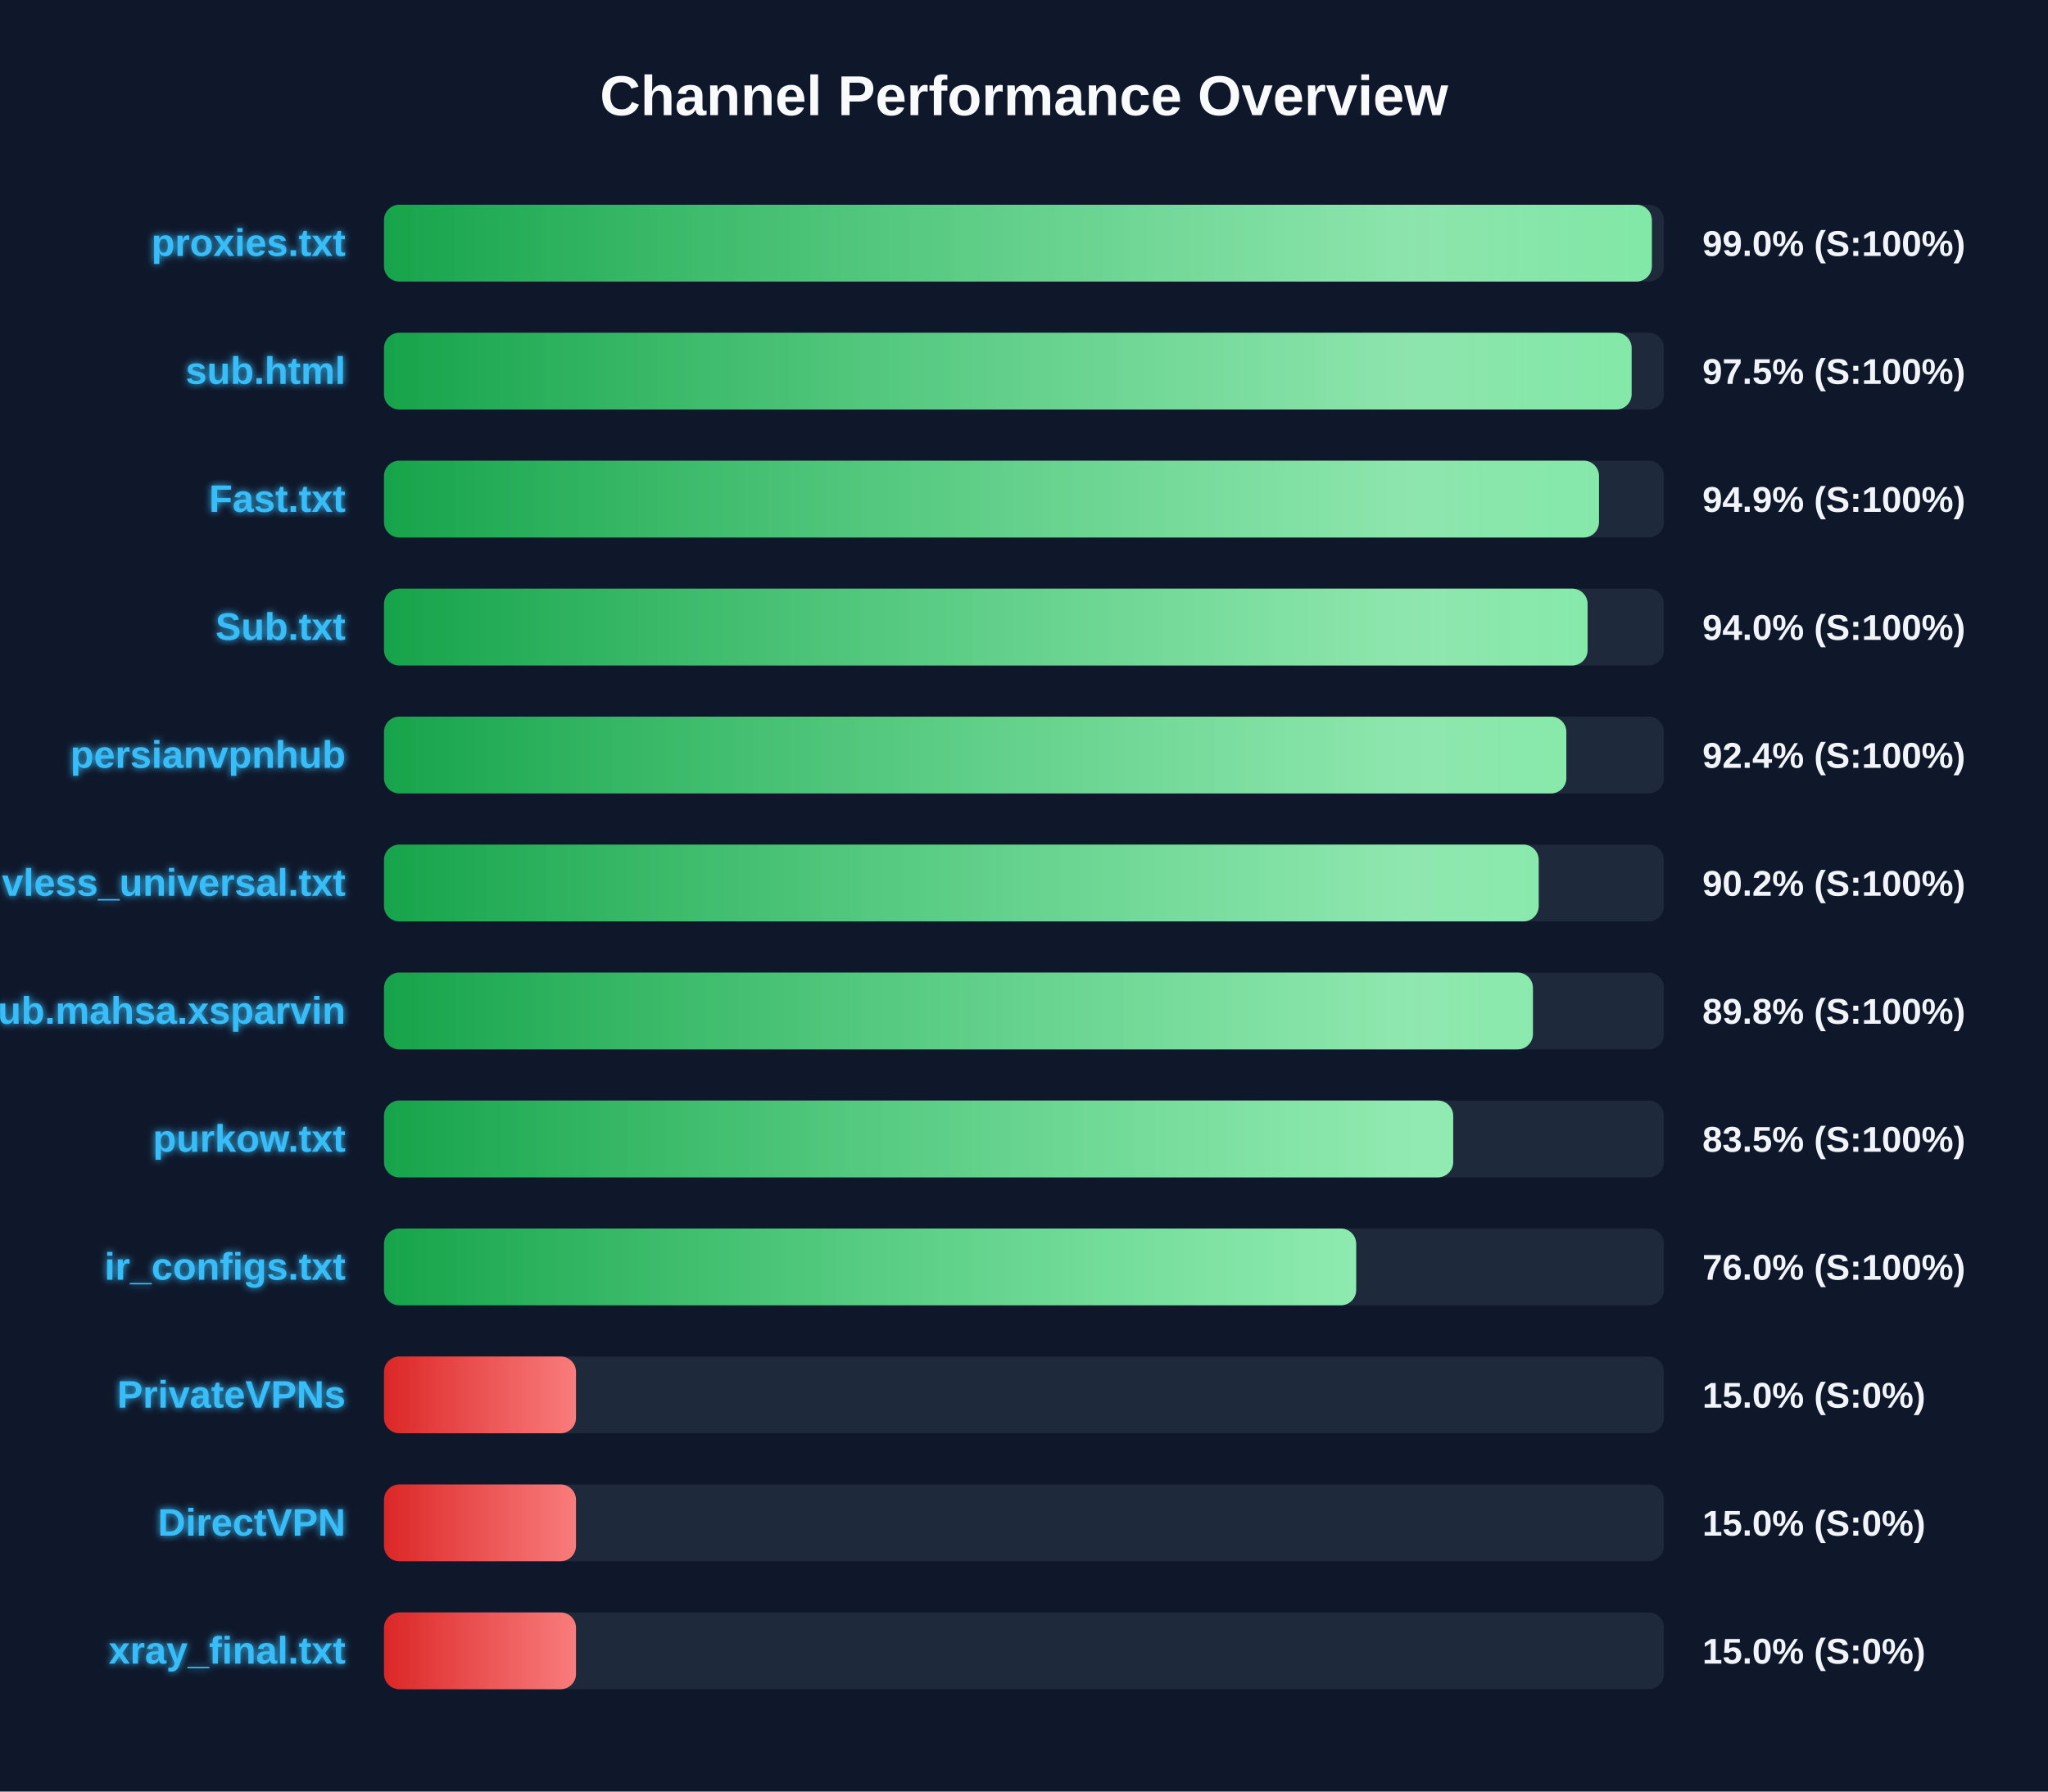
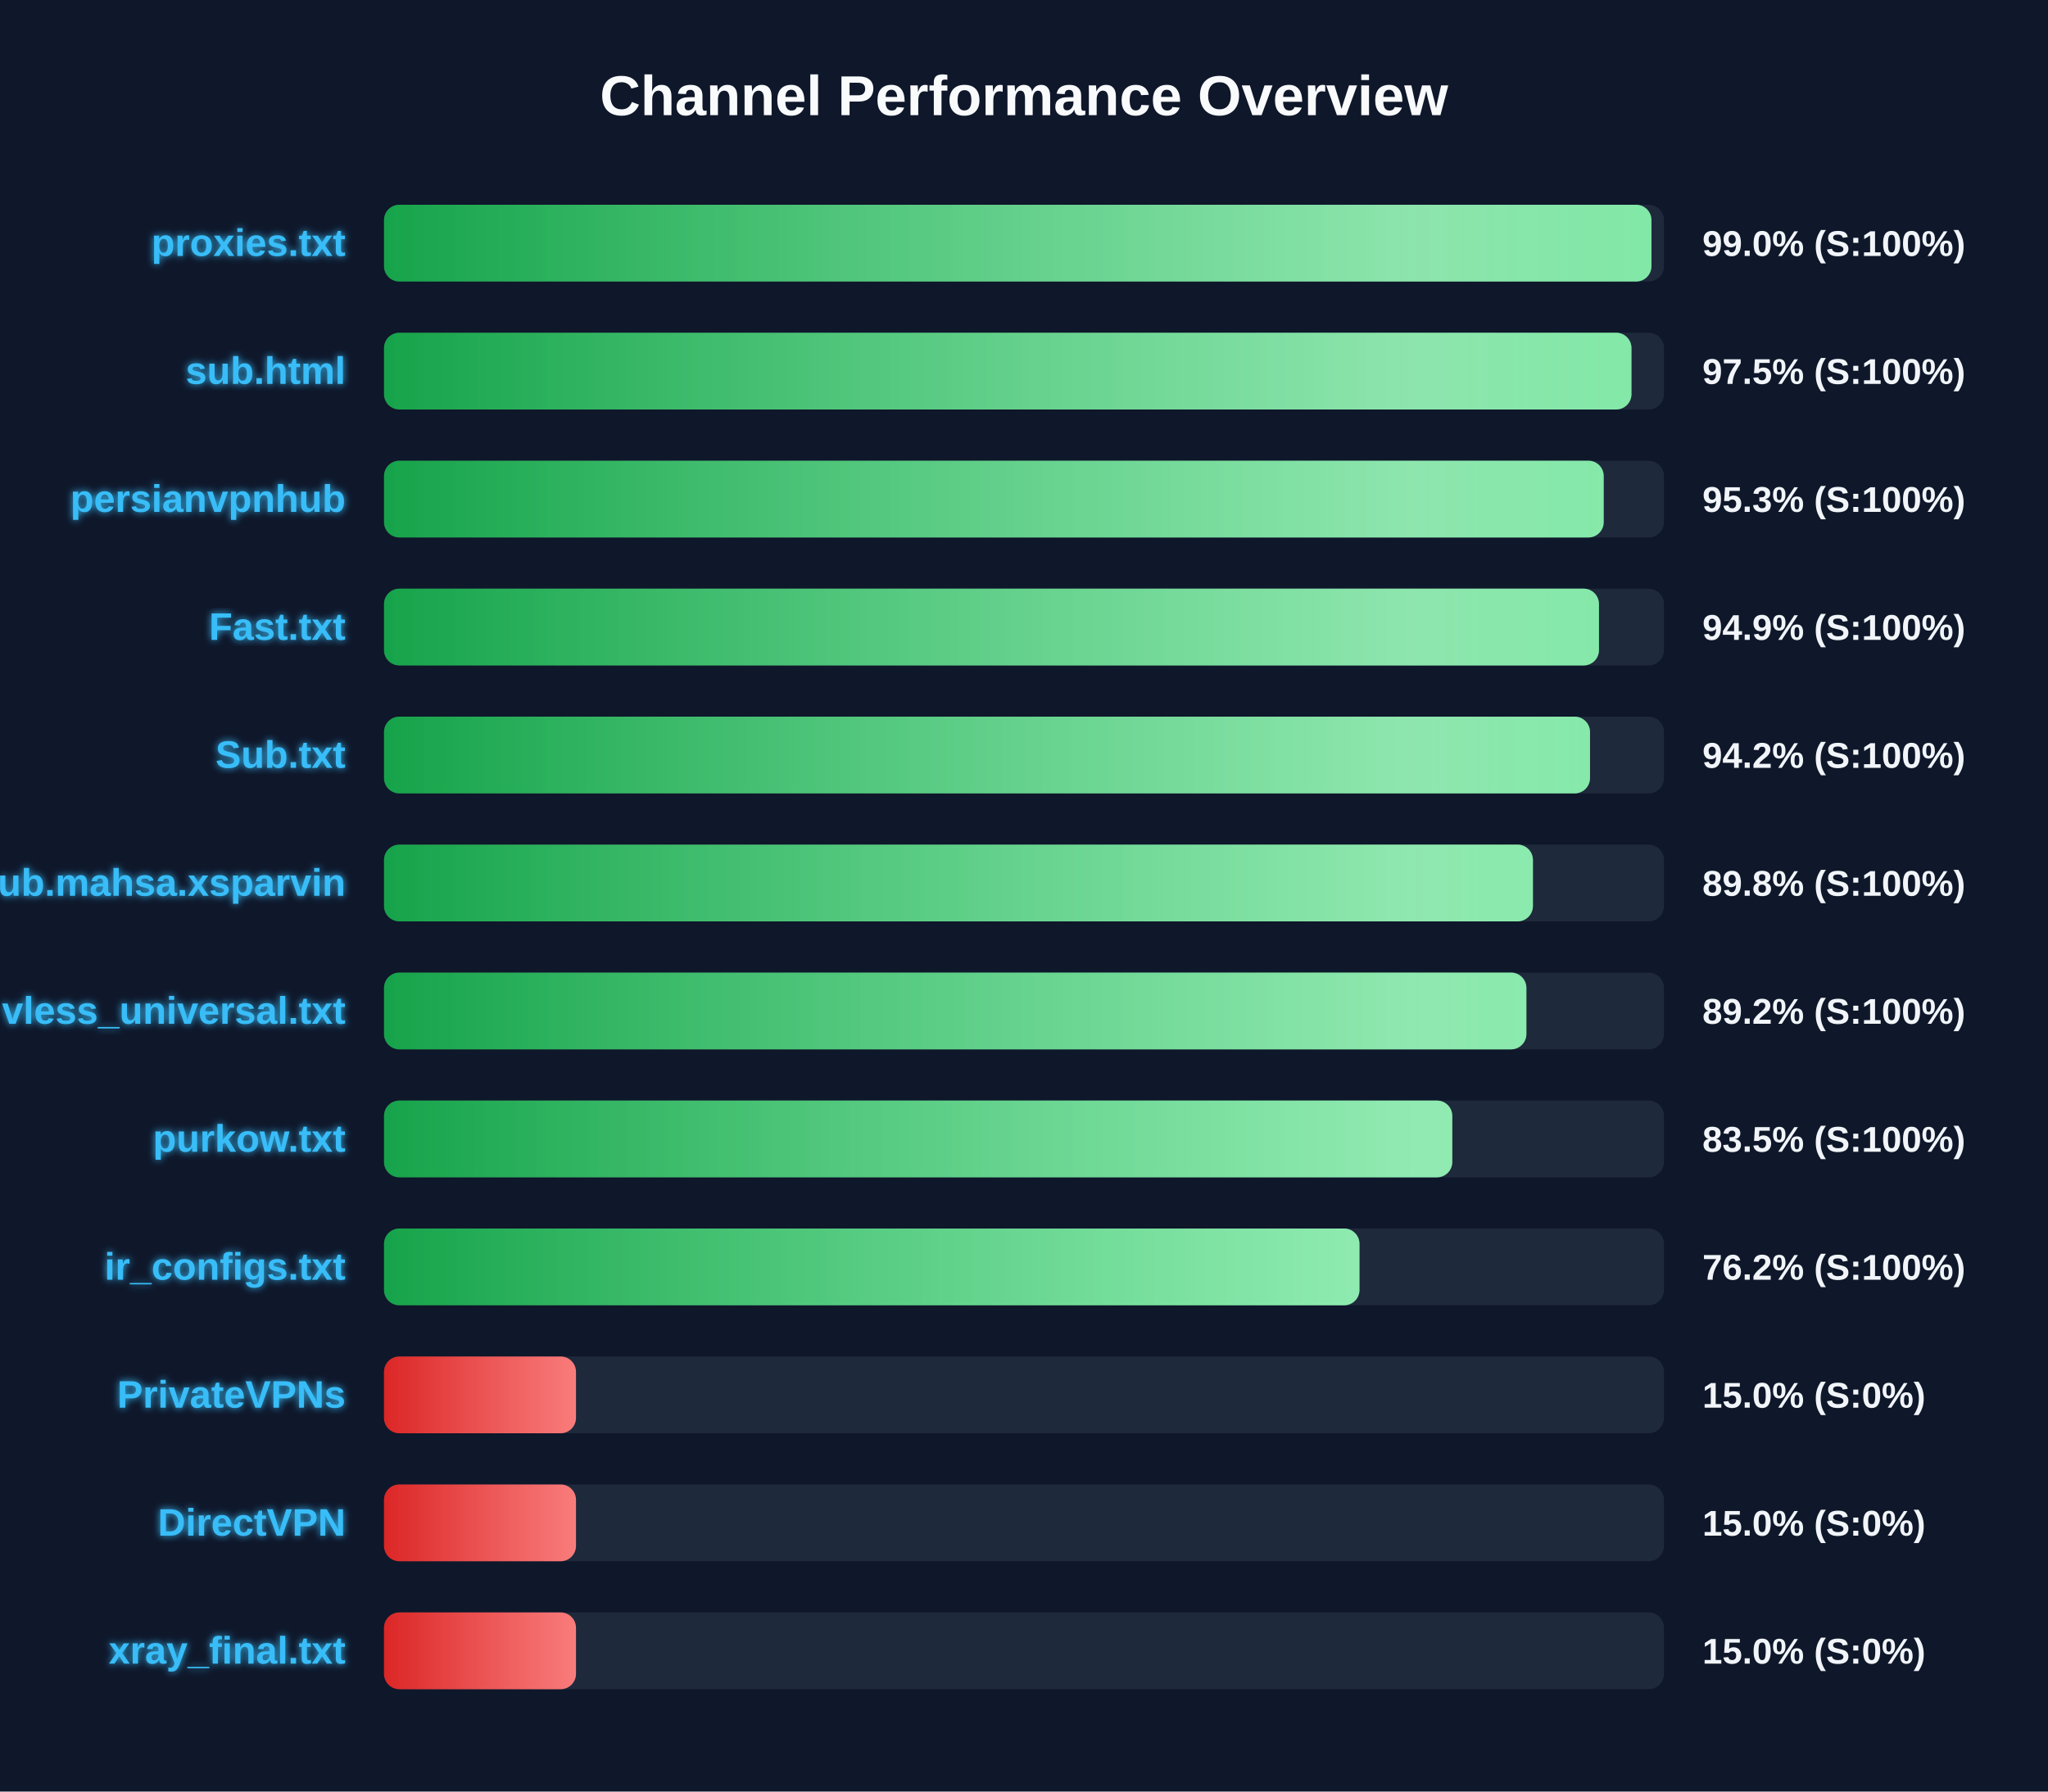
<svg xmlns="http://www.w3.org/2000/svg" width="800" height="700" version="1.1">
  <defs>
    <linearGradient id="grad-green" x1="0%" y1="0%" x2="100%" y2="0%">
      <stop offset="0%" stop-color="#16a34a" />
      <stop offset="100%" stop-color="#4ade80" />
    </linearGradient>
    <linearGradient id="grad-yellow" x1="0%" y1="0%" x2="100%" y2="0%">
      <stop offset="0%" stop-color="#ca8a04" />
      <stop offset="100%" stop-color="#fde047" />
    </linearGradient>
    <linearGradient id="grad-red" x1="0%" y1="0%" x2="100%" y2="0%">
      <stop offset="0%" stop-color="#dc2626" />
      <stop offset="100%" stop-color="#f87171" />
    </linearGradient>
    <linearGradient id="shimmer" x1="0%" y1="0%" x2="100%" y2="0%">
      <stop offset="0%" stop-color="rgba(255,255,255,0)" />
      <stop offset="50%" stop-color="rgba(255,255,255,0.4)" />
      <stop offset="100%" stop-color="rgba(255,255,255,0)" />
    </linearGradient>
    <filter id="glow" x="-20%" y="-20%" width="140%" height="140%">
      <feGaussianBlur stdDeviation="1.5" result="blur" />
      <feComposite in="SourceGraphic" in2="blur" operator="over" />
    </filter>
  </defs>
  <style>
        .bg-rect { fill: #0f172a; }
        .title { font: bold 22px 'Segoe UI', Arial, sans-serif; fill: #f8fafc; }
        .row { font: bold 15px 'Segoe UI', Arial, sans-serif; fill: #38bdf8; filter: url(#glow); }
        .score { font: bold 14px 'Segoe UI', Arial, sans-serif; fill: #f1f5f9; }
        @keyframes shimmer-anim {
            0% { transform: translateX(-100%); }
            100% { transform: translateX(200%); }
        }
        .shimmer-rect {
            animation: shimmer-anim 2.5s infinite linear;
        }
    </style>
  <rect width="100%" height="100%" class="bg-rect" />
  <text x="400" y="45" text-anchor="middle" class="title">Channel Performance Overview</text>
  <rect x="150" y="80" width="500" height="30" fill="#1e293b" rx="6" />
  <clipPath id="clip-0">
-     <rect x="150" y="80" width="495.25" height="30" rx="6" />
+     <rect x="150" y="80" width="495.1" height="30" rx="6" />
  </clipPath>
-   <rect x="150" y="80" width="495.25" height="30" fill="url(#grad-green)" rx="6" />
+   <rect x="150" y="80" width="495.1" height="30" fill="url(#grad-green)" rx="6" />
  <g clip-path="url(#clip-0)">
    <rect x="150" y="80" width="100%" height="30" fill="url(#shimmer)" class="shimmer-rect" />
  </g>
  <text x="135" y="100" text-anchor="end" class="row">proxies.txt</text>
  <text x="665" y="100" text-anchor="start" class="score">99.0% (S:100%)</text>
  <rect x="150" y="130" width="500" height="30" fill="#1e293b" rx="6" />
  <clipPath id="clip-1">
-     <rect x="150" y="130" width="487.35" height="30" rx="6" />
+     <rect x="150" y="130" width="487.3" height="30" rx="6" />
  </clipPath>
-   <rect x="150" y="130" width="487.35" height="30" fill="url(#grad-green)" rx="6" />
+   <rect x="150" y="130" width="487.3" height="30" fill="url(#grad-green)" rx="6" />
  <g clip-path="url(#clip-1)">
    <rect x="150" y="130" width="100%" height="30" fill="url(#shimmer)" class="shimmer-rect" />
  </g>
  <text x="135" y="150" text-anchor="end" class="row">sub.html</text>
  <text x="665" y="150" text-anchor="start" class="score">97.5% (S:100%)</text>
  <rect x="150" y="180" width="500" height="30" fill="#1e293b" rx="6" />
  <clipPath id="clip-2">
-     <rect x="150" y="180" width="474.6" height="30" rx="6" />
+     <rect x="150" y="180" width="476.45" height="30" rx="6" />
  </clipPath>
-   <rect x="150" y="180" width="474.6" height="30" fill="url(#grad-green)" rx="6" />
+   <rect x="150" y="180" width="476.45" height="30" fill="url(#grad-green)" rx="6" />
  <g clip-path="url(#clip-2)">
    <rect x="150" y="180" width="100%" height="30" fill="url(#shimmer)" class="shimmer-rect" />
  </g>
-   <text x="135" y="200" text-anchor="end" class="row">Fast.txt</text>
-   <text x="665" y="200" text-anchor="start" class="score">94.9% (S:100%)</text>
+   <text x="135" y="200" text-anchor="end" class="row">persianvpnhub</text>
+   <text x="665" y="200" text-anchor="start" class="score">95.3% (S:100%)</text>
  <rect x="150" y="230" width="500" height="30" fill="#1e293b" rx="6" />
  <clipPath id="clip-3">
-     <rect x="150" y="230" width="470.15" height="30" rx="6" />
+     <rect x="150" y="230" width="474.6" height="30" rx="6" />
  </clipPath>
-   <rect x="150" y="230" width="470.15" height="30" fill="url(#grad-green)" rx="6" />
+   <rect x="150" y="230" width="474.6" height="30" fill="url(#grad-green)" rx="6" />
  <g clip-path="url(#clip-3)">
    <rect x="150" y="230" width="100%" height="30" fill="url(#shimmer)" class="shimmer-rect" />
  </g>
-   <text x="135" y="250" text-anchor="end" class="row">Sub.txt</text>
-   <text x="665" y="250" text-anchor="start" class="score">94.0% (S:100%)</text>
+   <text x="135" y="250" text-anchor="end" class="row">Fast.txt</text>
+   <text x="665" y="250" text-anchor="start" class="score">94.9% (S:100%)</text>
  <rect x="150" y="280" width="500" height="30" fill="#1e293b" rx="6" />
  <clipPath id="clip-4">
-     <rect x="150" y="280" width="461.85" height="30" rx="6" />
+     <rect x="150" y="280" width="471.1" height="30" rx="6" />
  </clipPath>
-   <rect x="150" y="280" width="461.85" height="30" fill="url(#grad-green)" rx="6" />
+   <rect x="150" y="280" width="471.1" height="30" fill="url(#grad-green)" rx="6" />
  <g clip-path="url(#clip-4)">
    <rect x="150" y="280" width="100%" height="30" fill="url(#shimmer)" class="shimmer-rect" />
  </g>
-   <text x="135" y="300" text-anchor="end" class="row">persianvpnhub</text>
-   <text x="665" y="300" text-anchor="start" class="score">92.4% (S:100%)</text>
+   <text x="135" y="300" text-anchor="end" class="row">Sub.txt</text>
+   <text x="665" y="300" text-anchor="start" class="score">94.2% (S:100%)</text>
  <rect x="150" y="330" width="500" height="30" fill="#1e293b" rx="6" />
  <clipPath id="clip-5">
-     <rect x="150" y="330" width="451.05" height="30" rx="6" />
+     <rect x="150" y="330" width="448.8" height="30" rx="6" />
  </clipPath>
-   <rect x="150" y="330" width="451.05" height="30" fill="url(#grad-green)" rx="6" />
+   <rect x="150" y="330" width="448.8" height="30" fill="url(#grad-green)" rx="6" />
  <g clip-path="url(#clip-5)">
    <rect x="150" y="330" width="100%" height="30" fill="url(#shimmer)" class="shimmer-rect" />
  </g>
-   <text x="135" y="350" text-anchor="end" class="row">vless_universal.txt</text>
-   <text x="665" y="350" text-anchor="start" class="score">90.2% (S:100%)</text>
+   <text x="135" y="350" text-anchor="end" class="row">Sub.mahsa.xsparvin</text>
+   <text x="665" y="350" text-anchor="start" class="score">89.8% (S:100%)</text>
  <rect x="150" y="380" width="500" height="30" fill="#1e293b" rx="6" />
  <clipPath id="clip-6">
-     <rect x="150" y="380" width="448.8" height="30" rx="6" />
+     <rect x="150" y="380" width="446.25" height="30" rx="6" />
  </clipPath>
-   <rect x="150" y="380" width="448.8" height="30" fill="url(#grad-green)" rx="6" />
+   <rect x="150" y="380" width="446.25" height="30" fill="url(#grad-green)" rx="6" />
  <g clip-path="url(#clip-6)">
    <rect x="150" y="380" width="100%" height="30" fill="url(#shimmer)" class="shimmer-rect" />
  </g>
-   <text x="135" y="400" text-anchor="end" class="row">Sub.mahsa.xsparvin</text>
-   <text x="665" y="400" text-anchor="start" class="score">89.8% (S:100%)</text>
+   <text x="135" y="400" text-anchor="end" class="row">vless_universal.txt</text>
+   <text x="665" y="400" text-anchor="start" class="score">89.2% (S:100%)</text>
  <rect x="150" y="430" width="500" height="30" fill="#1e293b" rx="6" />
  <clipPath id="clip-7">
-     <rect x="150" y="430" width="417.65" height="30" rx="6" />
+     <rect x="150" y="430" width="417.3" height="30" rx="6" />
  </clipPath>
-   <rect x="150" y="430" width="417.65" height="30" fill="url(#grad-green)" rx="6" />
+   <rect x="150" y="430" width="417.3" height="30" fill="url(#grad-green)" rx="6" />
  <g clip-path="url(#clip-7)">
    <rect x="150" y="430" width="100%" height="30" fill="url(#shimmer)" class="shimmer-rect" />
  </g>
  <text x="135" y="450" text-anchor="end" class="row">purkow.txt</text>
  <text x="665" y="450" text-anchor="start" class="score">83.5% (S:100%)</text>
  <rect x="150" y="480" width="500" height="30" fill="#1e293b" rx="6" />
  <clipPath id="clip-8">
-     <rect x="150" y="480" width="379.75" height="30" rx="6" />
+     <rect x="150" y="480" width="381.05" height="30" rx="6" />
  </clipPath>
-   <rect x="150" y="480" width="379.75" height="30" fill="url(#grad-green)" rx="6" />
+   <rect x="150" y="480" width="381.05" height="30" fill="url(#grad-green)" rx="6" />
  <g clip-path="url(#clip-8)">
    <rect x="150" y="480" width="100%" height="30" fill="url(#shimmer)" class="shimmer-rect" />
  </g>
  <text x="135" y="500" text-anchor="end" class="row">ir_configs.txt</text>
-   <text x="665" y="500" text-anchor="start" class="score">76.0% (S:100%)</text>
+   <text x="665" y="500" text-anchor="start" class="score">76.2% (S:100%)</text>
  <rect x="150" y="530" width="500" height="30" fill="#1e293b" rx="6" />
  <clipPath id="clip-9">
    <rect x="150" y="530" width="75.0" height="30" rx="6" />
  </clipPath>
  <rect x="150" y="530" width="75.0" height="30" fill="url(#grad-red)" rx="6" />
  <g clip-path="url(#clip-9)">
    <rect x="150" y="530" width="100%" height="30" fill="url(#shimmer)" class="shimmer-rect" />
  </g>
  <text x="135" y="550" text-anchor="end" class="row">PrivateVPNs</text>
  <text x="665" y="550" text-anchor="start" class="score">15.0% (S:0%)</text>
  <rect x="150" y="580" width="500" height="30" fill="#1e293b" rx="6" />
  <clipPath id="clip-10">
    <rect x="150" y="580" width="75.0" height="30" rx="6" />
  </clipPath>
  <rect x="150" y="580" width="75.0" height="30" fill="url(#grad-red)" rx="6" />
  <g clip-path="url(#clip-10)">
    <rect x="150" y="580" width="100%" height="30" fill="url(#shimmer)" class="shimmer-rect" />
  </g>
  <text x="135" y="600" text-anchor="end" class="row">DirectVPN</text>
  <text x="665" y="600" text-anchor="start" class="score">15.0% (S:0%)</text>
  <rect x="150" y="630" width="500" height="30" fill="#1e293b" rx="6" />
  <clipPath id="clip-11">
    <rect x="150" y="630" width="75.0" height="30" rx="6" />
  </clipPath>
  <rect x="150" y="630" width="75.0" height="30" fill="url(#grad-red)" rx="6" />
  <g clip-path="url(#clip-11)">
    <rect x="150" y="630" width="100%" height="30" fill="url(#shimmer)" class="shimmer-rect" />
  </g>
  <text x="135" y="650" text-anchor="end" class="row">xray_final.txt</text>
  <text x="665" y="650" text-anchor="start" class="score">15.0% (S:0%)</text>
</svg>
